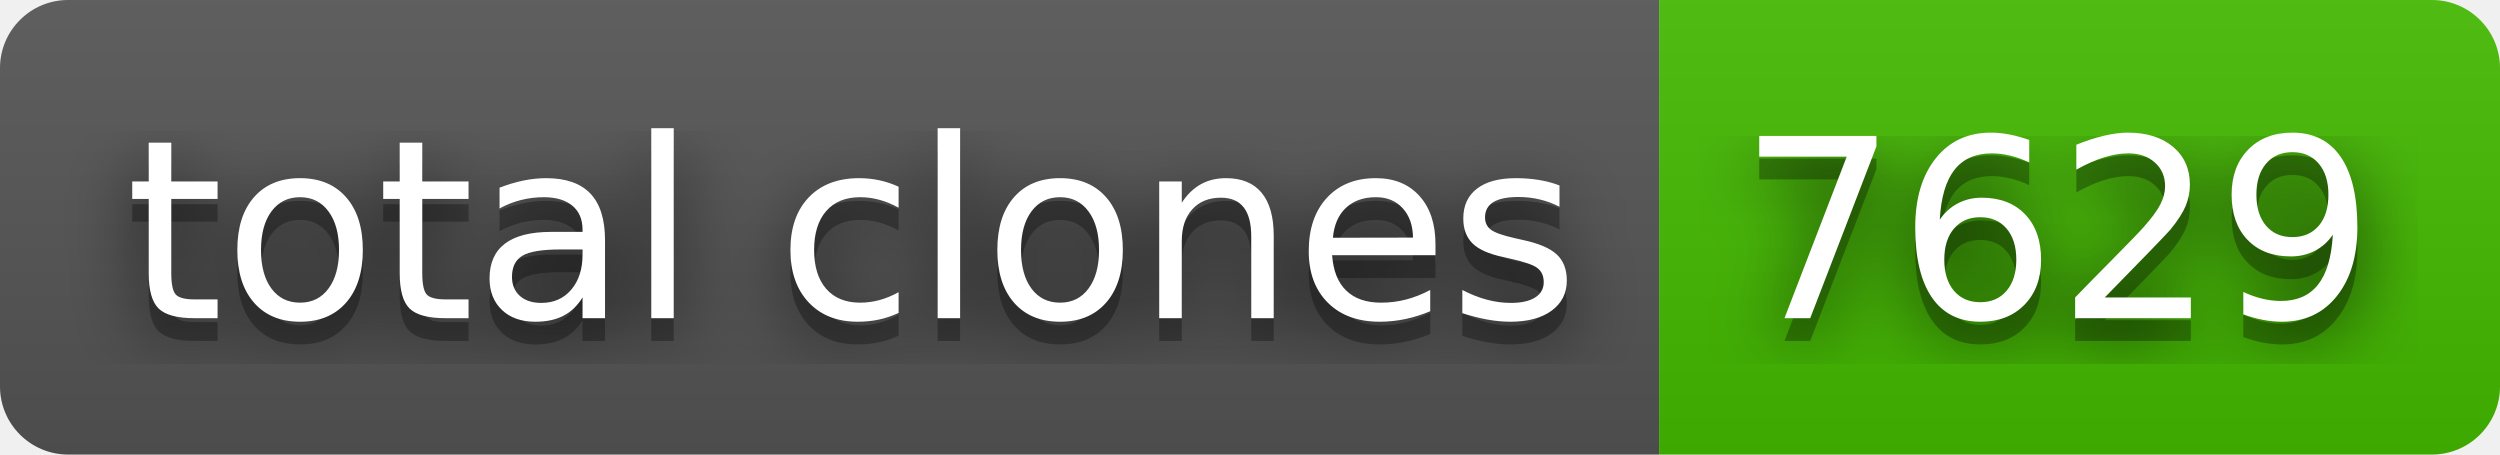
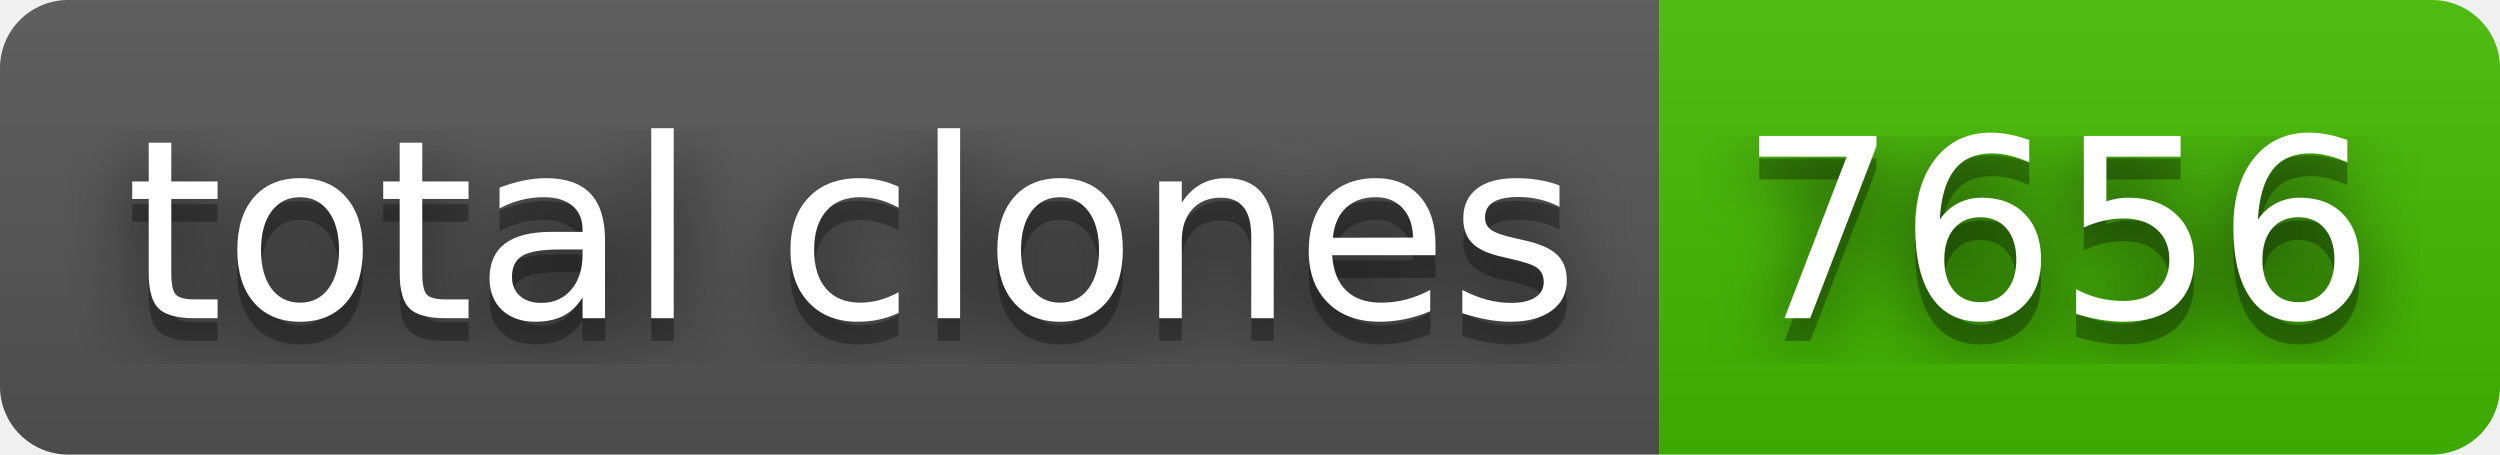
- <svg xmlns="http://www.w3.org/2000/svg" width="110" height="20" role="img" aria-label="total clones: 7629">
+ <svg xmlns="http://www.w3.org/2000/svg" width="110" height="20" role="img" aria-label="total clones: 7656">
  <filter id="blur">
    <feGaussianBlur stdDeviation="16" />
  </filter>
  <linearGradient id="s" x2="0" y2="100%">
    <stop offset="0" stop-color="#bbb" stop-opacity=".1" />
    <stop offset="1" stop-opacity=".1" />
  </linearGradient>
  <clipPath id="r">
    <rect width="110" height="20" rx="3" />
  </clipPath>
  <g clip-path="url(#r)">
    <rect width="73" height="20" fill="#555" />
    <rect x="73" width="37" height="20" fill="#4b0" />
    <rect width="110" height="20" fill="url(#s)" />
  </g>
  <g fill="#fff" text-anchor="middle" font-family="Verdana,Geneva,DejaVu Sans,sans-serif" text-rendering="geometricPrecision" font-size="110">
    <g transform="scale(.1)">
      <g aria-hidden="true" fill="#010101">
        <text x="375" y="150" fill-opacity=".8" filter="url(#blur)" textLength="630">total clones</text>
        <text x="375" y="150" fill-opacity=".3" textLength="630">total clones</text>
      </g>
      <text x="375" y="140" textLength="630">total clones</text>
    </g>
    <g transform="scale(.1)">
      <g aria-hidden="true" fill="#010101">
-         <text x="905" y="150" fill-opacity=".8" filter="url(#blur)" textLength="270">7629</text>
-         <text x="905" y="150" fill-opacity=".3" textLength="270">7629</text>
+         <text x="905" y="150" fill-opacity=".8" filter="url(#blur)" textLength="270">7656</text>
+         <text x="905" y="150" fill-opacity=".3" textLength="270">7656</text>
      </g>
-       <text x="905" y="140" textLength="270">7629</text>
+       <text x="905" y="140" textLength="270">7656</text>
    </g>
  </g>
</svg>
